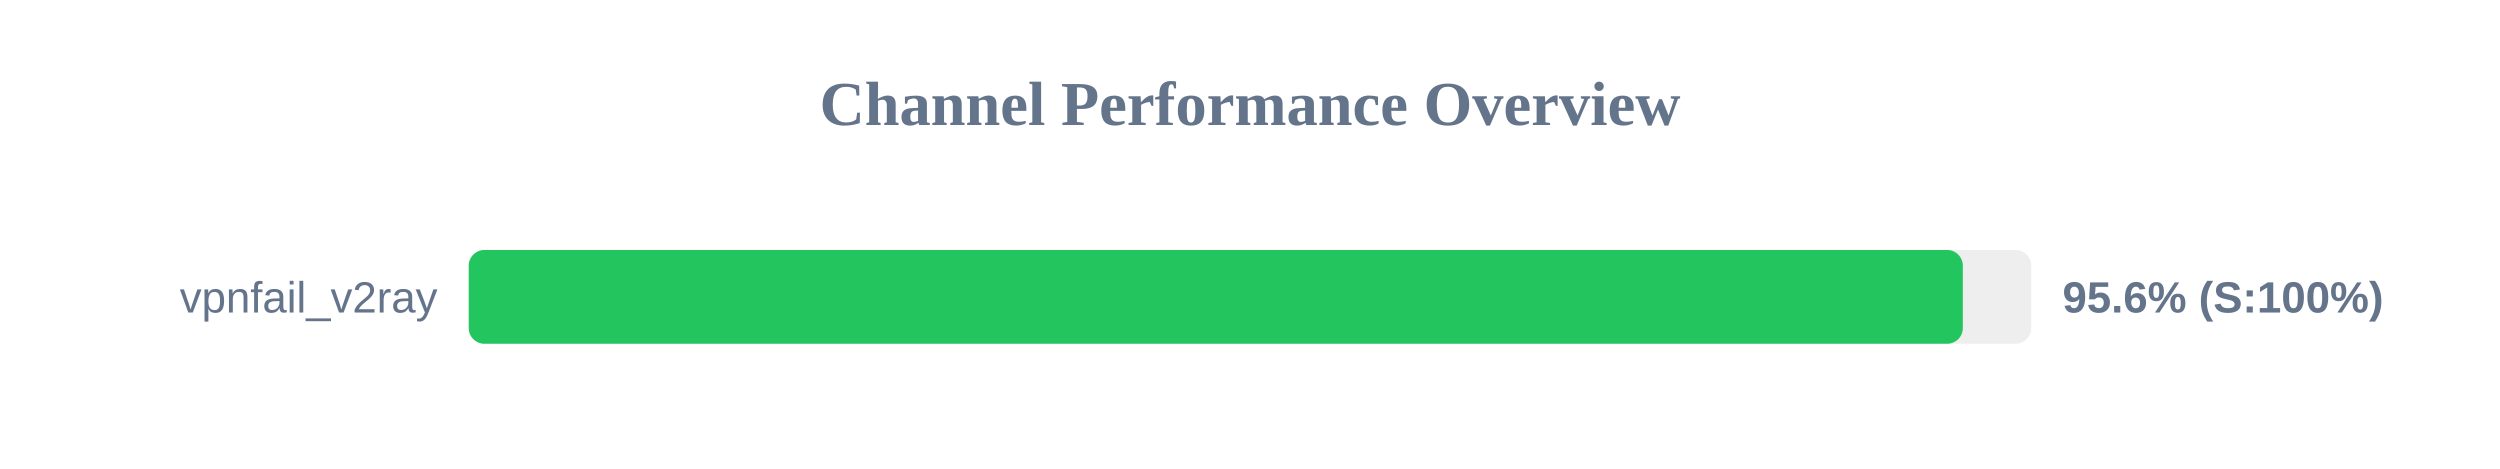
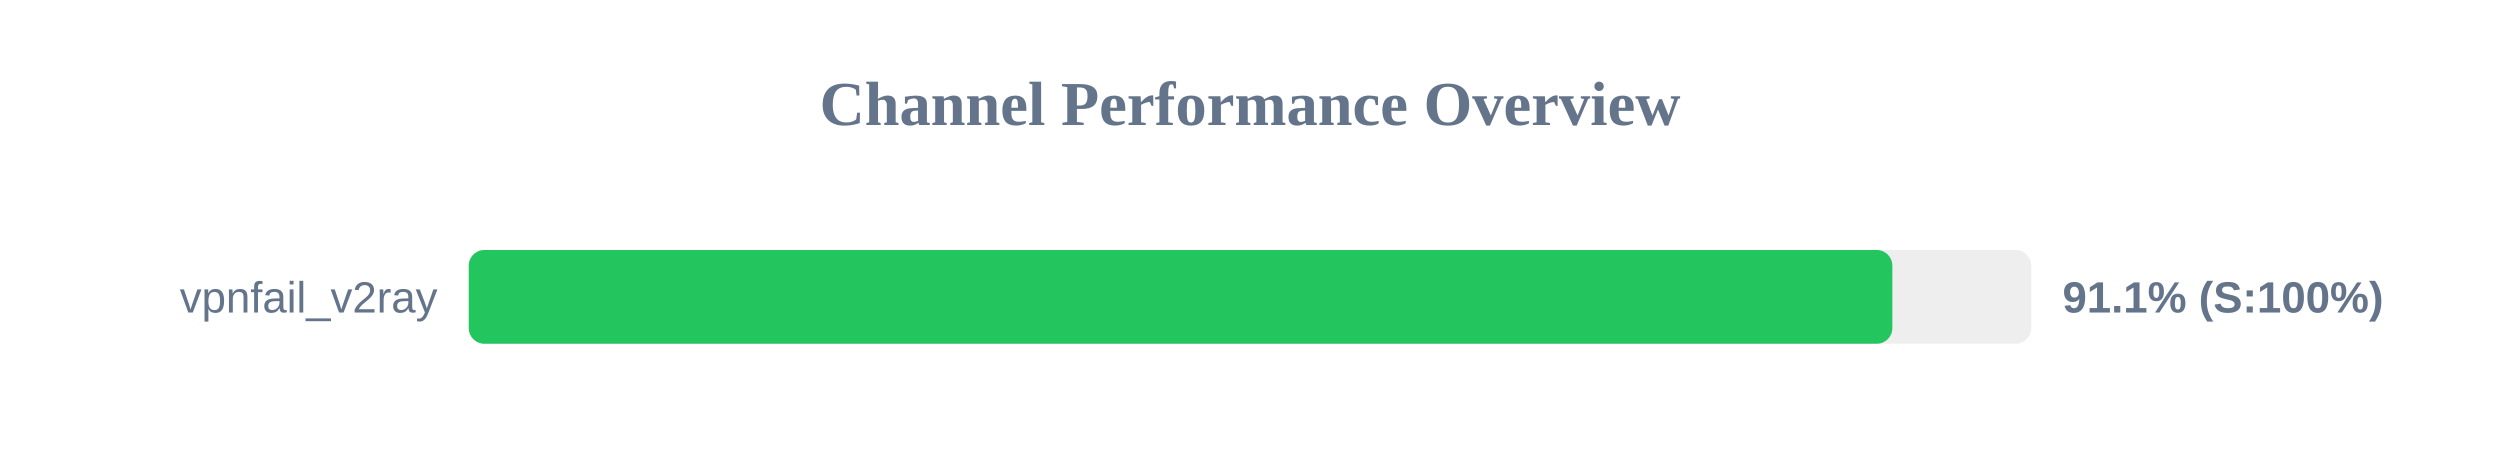
<svg xmlns="http://www.w3.org/2000/svg" width="800" height="150" version="1.1">
  <style>
        .row { font: 14px Arial; fill: #64748b; }
        .score { font: bold 14px Arial; fill: #64748b; }
    </style>
  <text x="400" y="40" text-anchor="middle" font-size="20px" font-weight="bold" fill="#64748b">Channel Performance Overview</text>
  <rect x="150" y="80" width="500" height="30" fill="#eee" rx="5" />
-   <rect x="150" y="80" width="478.1" height="30" fill="#22c55e" rx="5" />
+   <rect x="150" y="80" width="455.55" height="30" fill="#22c55e" rx="5" />
  <text x="140" y="100" text-anchor="end" class="row">vpnfail_v2ray</text>
-   <text x="660" y="100" text-anchor="start" class="score">95.6% (S:100%)</text>
+   <text x="660" y="100" text-anchor="start" class="score">91.1% (S:100%)</text>
</svg>
